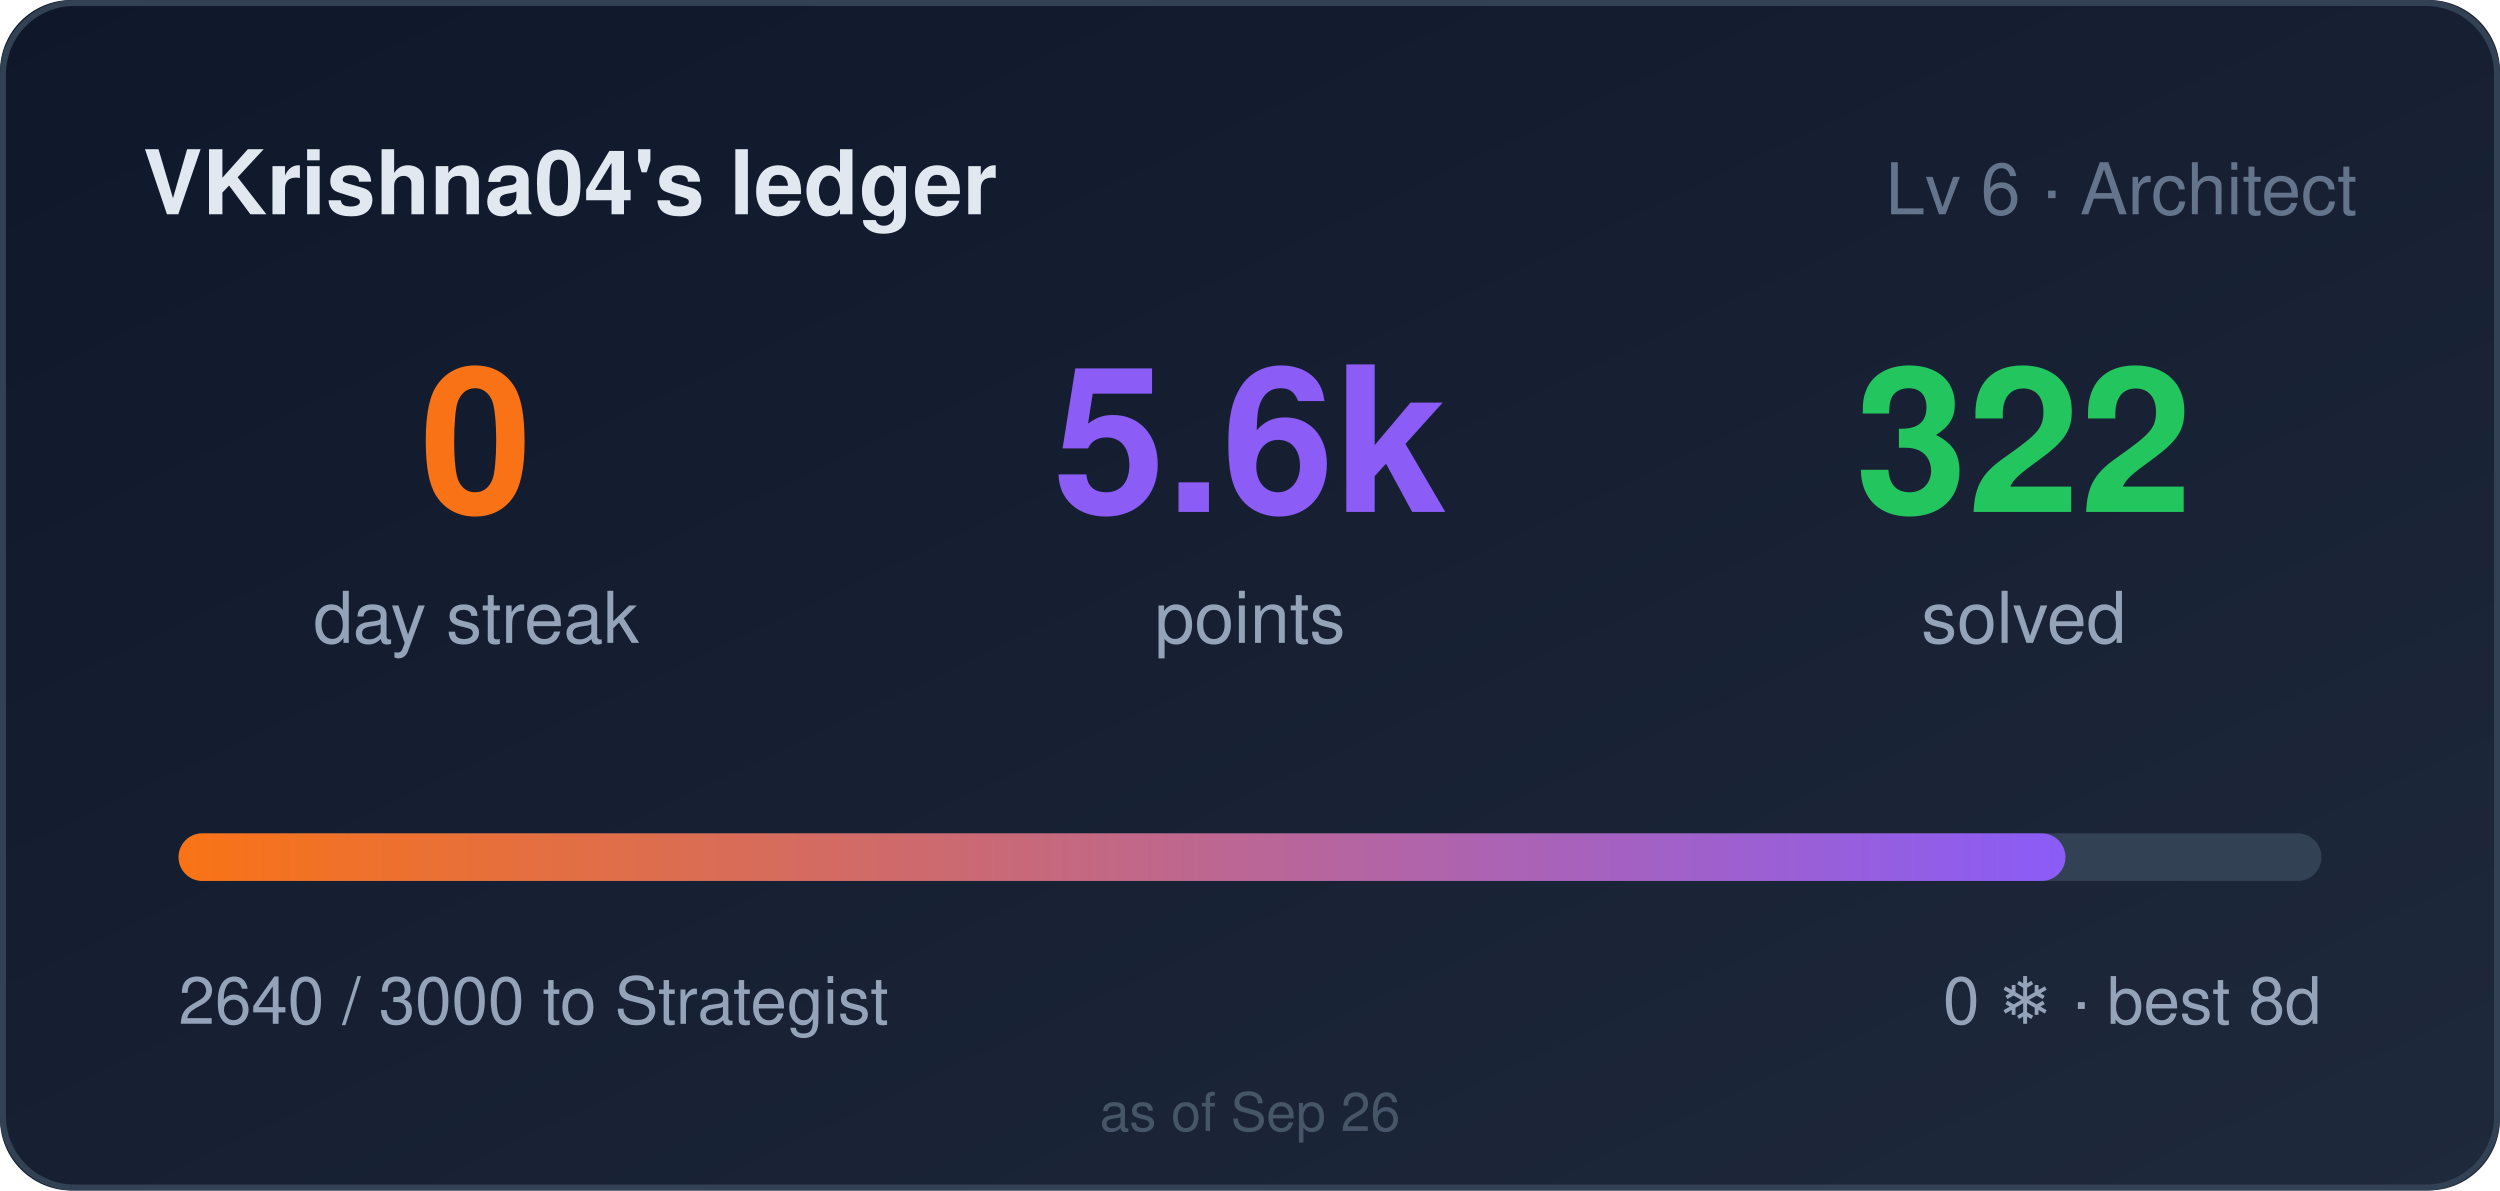
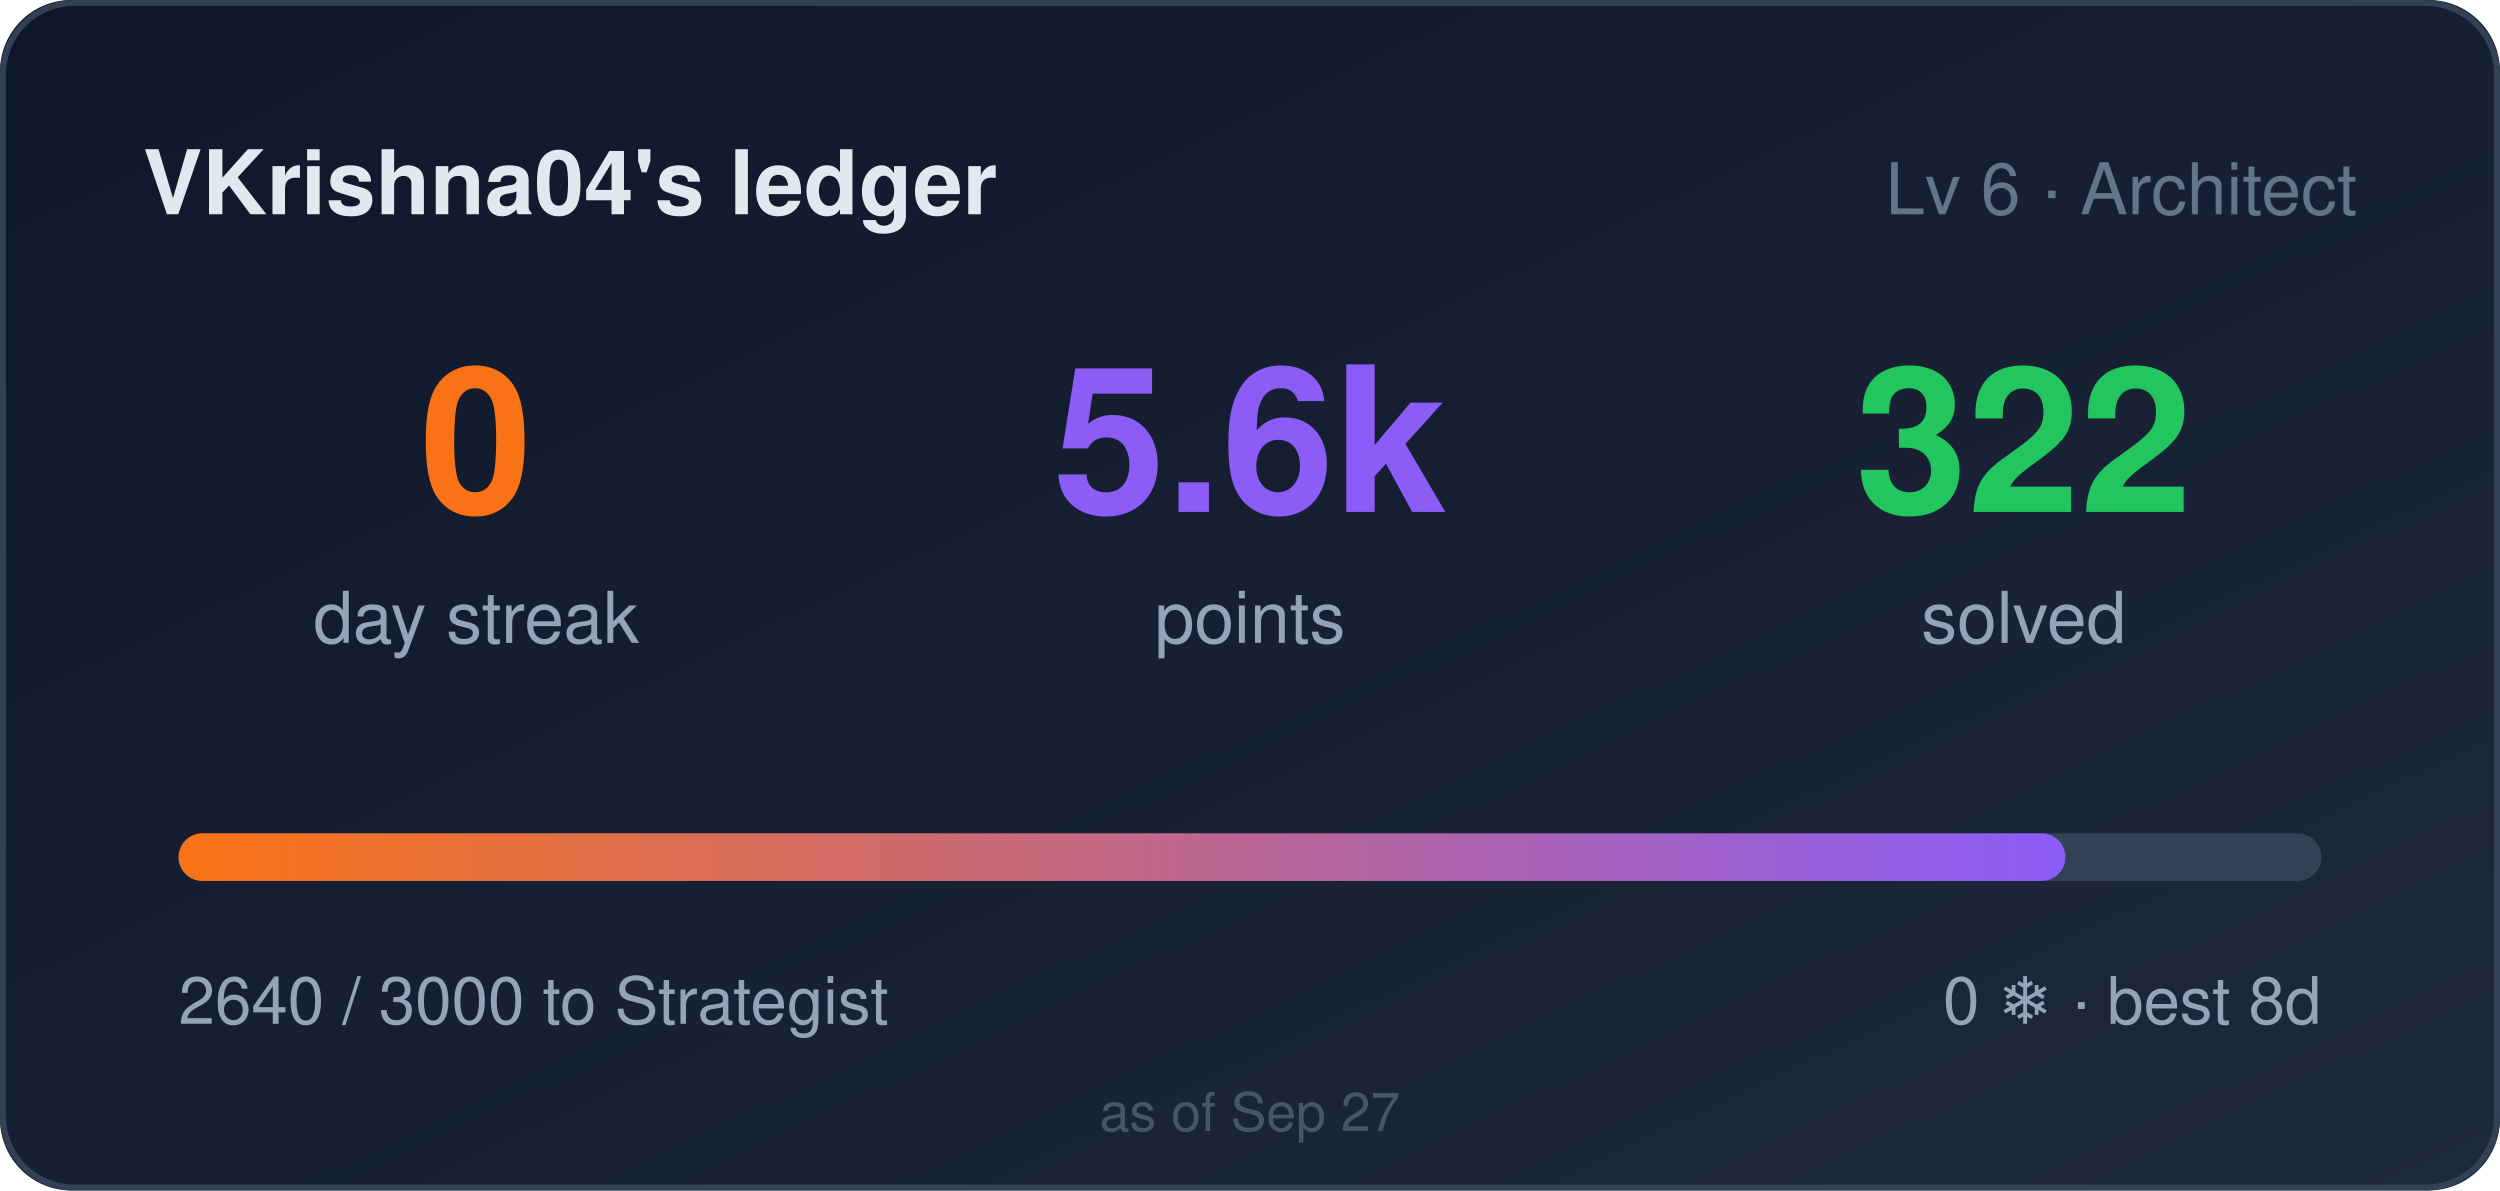
<svg xmlns="http://www.w3.org/2000/svg" width="420" height="200" role="img" aria-label="VKrishna04's ledger: 0 day streak, 5640 points">
  <style>
    .bar,.n{transform-box:fill-box}
    .bar{transform-origin:left center}
    @media (prefers-reduced-motion: no-preference){
      .bar{animation:cl-grow .9s cubic-bezier(.22,1,.36,1) both}
      .n{animation:cl-rise .5s ease-out both}
      .n2{animation-delay:.08s}
      .n3{animation-delay:.16s}
    }
    @keyframes cl-grow{from{transform:scaleX(0)}to{transform:scaleX(1)}}
    @keyframes cl-rise{from{opacity:0;transform:translateY(6px)}to{opacity:1;transform:none}}
  </style>
  <defs>
    <linearGradient id="bg" x1="0" y1="0" x2="1" y2="1">
      <stop offset="0" stop-color="#0f172a" />
      <stop offset="1" stop-color="#1e293b" />
    </linearGradient>
    <linearGradient id="bar" x1="0" y1="0" x2="1" y2="0">
      <stop offset="0" stop-color="#f97316" />
      <stop offset="1" stop-color="#8b5cf6" />
    </linearGradient>
  </defs>
  <rect width="420" height="200" rx="12" fill="url(#bg)" />
  <rect x="0.5" y="0.5" width="419" height="199" rx="12" fill="none" stroke="#334155" />
  <text x="24" y="36" fill="#e2e8f0" font-size="15" font-weight="600" font-family="Segoe UI,Helvetica,Arial,sans-serif">VKrishna04's ledger</text>
  <text x="396" y="36" fill="#64748b" font-size="12" text-anchor="end" font-family="Segoe UI,Helvetica,Arial,sans-serif">Lv 6 · Architect</text>
  <g font-family="Segoe UI,Helvetica,Arial,sans-serif">
    <text class="n n1" x="80" y="86" fill="#f97316" font-size="34" font-weight="700" text-anchor="middle">0</text>
    <text x="80" y="108" fill="#94a3b8" font-size="12" text-anchor="middle">day streak</text>
    <text class="n n2" x="210" y="86" fill="#8b5cf6" font-size="34" font-weight="700" text-anchor="middle">5.6k</text>
    <text x="210" y="108" fill="#94a3b8" font-size="12" text-anchor="middle">points</text>
    <text class="n n3" x="340" y="86" fill="#22c55e" font-size="34" font-weight="700" text-anchor="middle">322</text>
    <text x="340" y="108" fill="#94a3b8" font-size="12" text-anchor="middle">solved</text>
  </g>
  <rect x="30" y="140" width="360" height="8" rx="4" fill="#334155" />
  <rect class="bar" x="30" y="140" width="317" height="8" rx="4" fill="url(#bar)" />
  <text x="30" y="172" fill="#94a3b8" font-size="11" font-family="Segoe UI,Helvetica,Arial,sans-serif">2640 / 3000 to Strategist</text>
  <text x="390" y="172" fill="#94a3b8" font-size="11" text-anchor="end" font-family="Segoe UI,Helvetica,Arial,sans-serif">0 ❄ · best 8d</text>
-   <text x="210" y="190" fill="#475569" font-size="9" text-anchor="middle" font-family="Segoe UI,Helvetica,Arial,sans-serif">as of Sep 26</text>
+   <text x="210" y="190" fill="#475569" font-size="9" text-anchor="middle" font-family="Segoe UI,Helvetica,Arial,sans-serif">as of Sep 27</text>
</svg>
